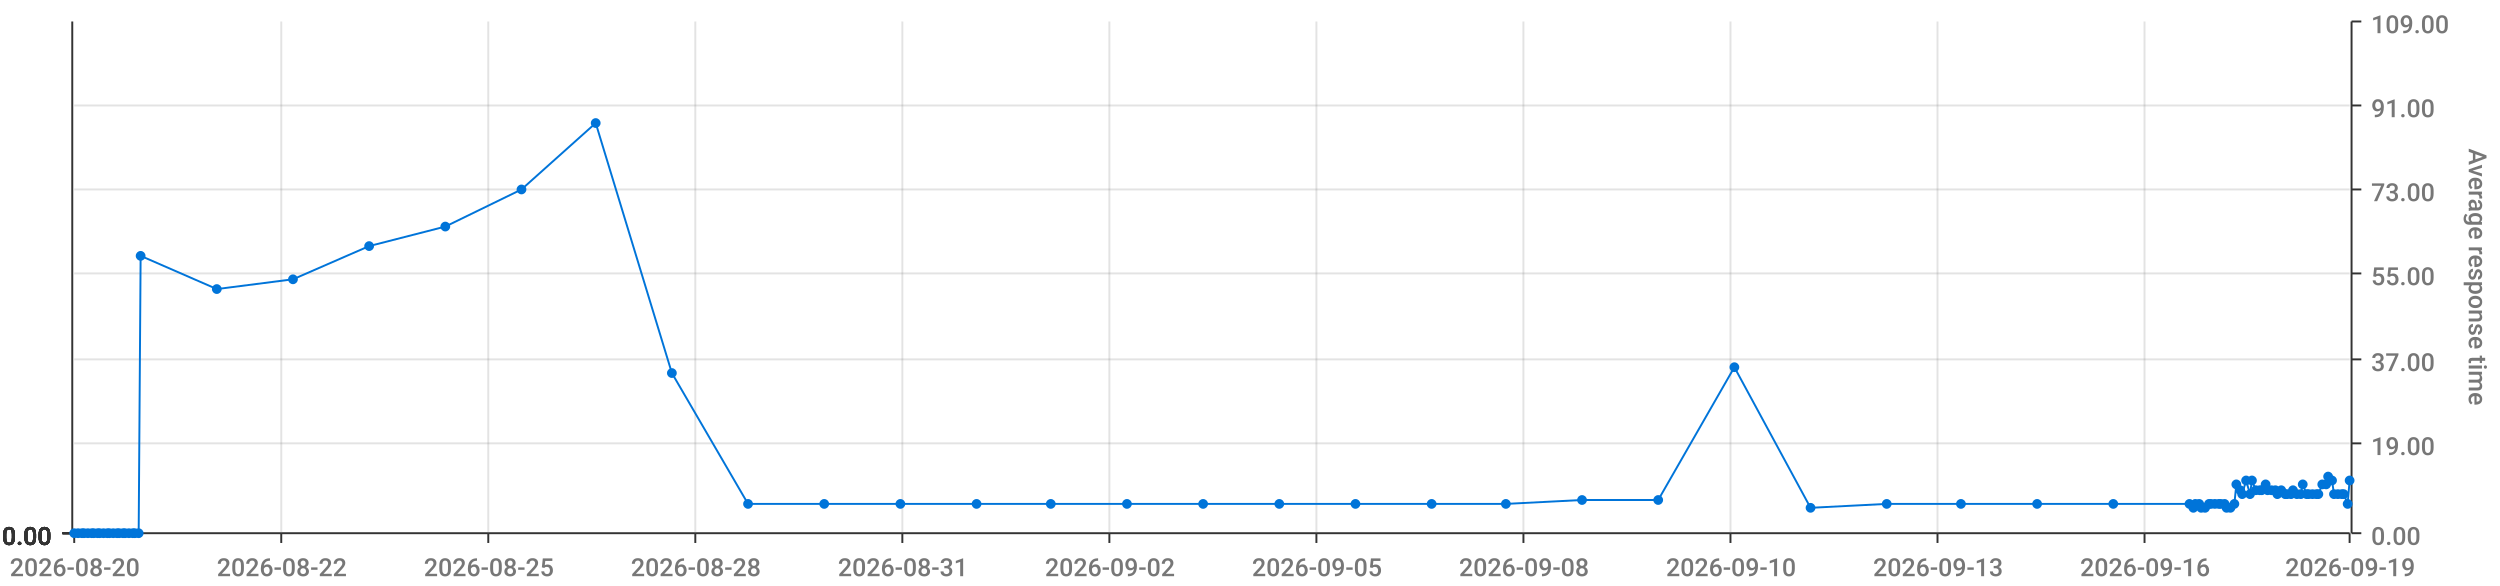
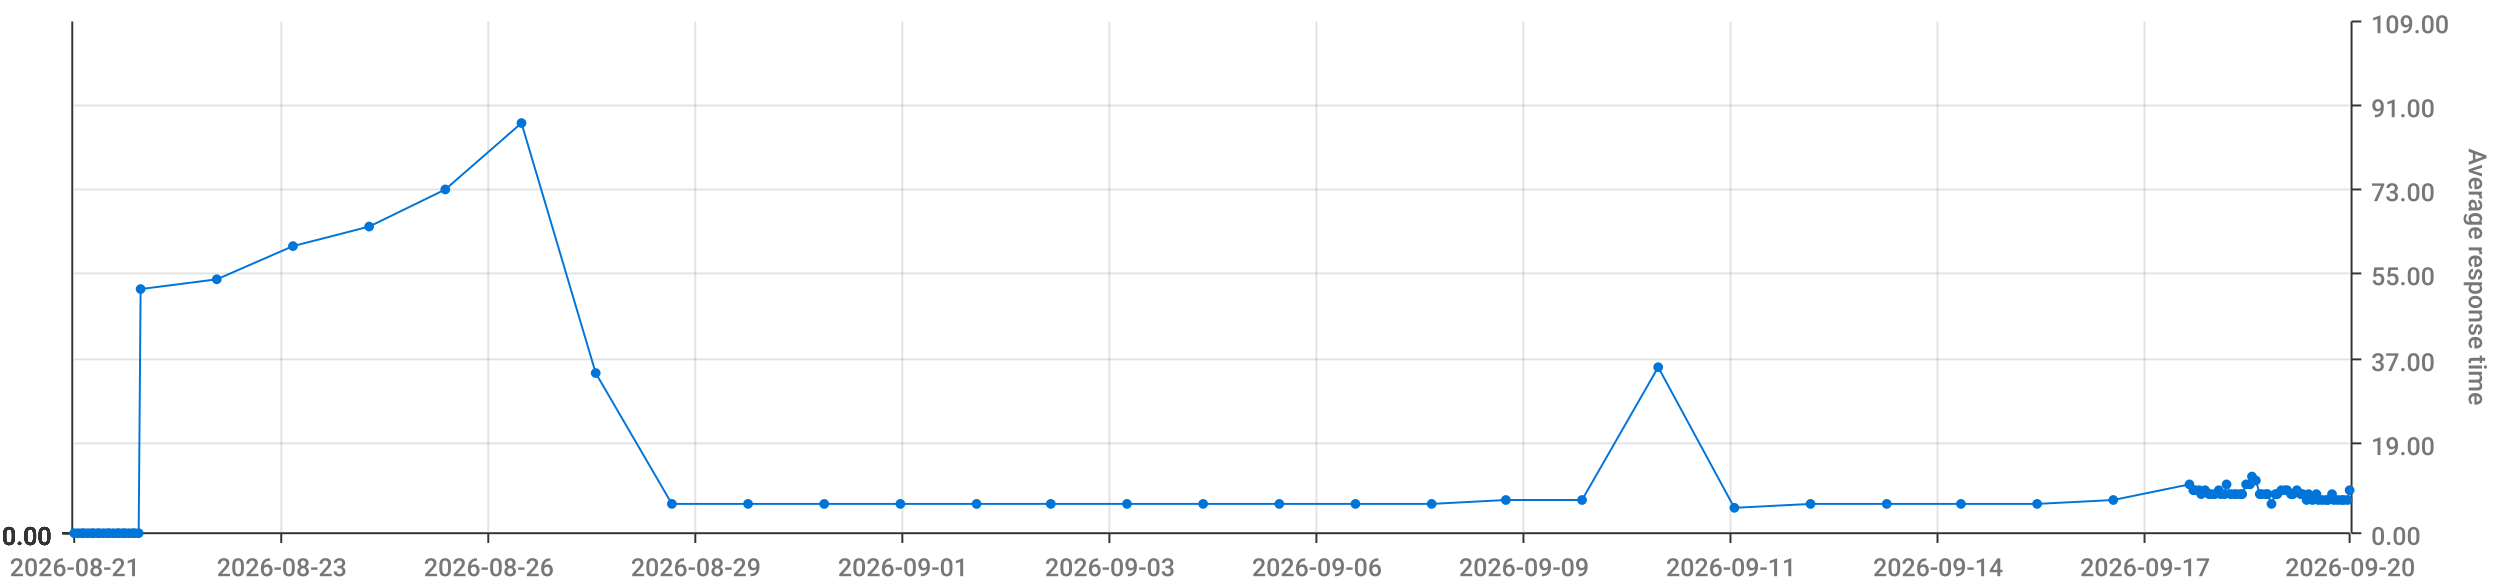
<svg xmlns="http://www.w3.org/2000/svg" viewBox="0 0 1280 300">
  <path d="M 0 0 L 1280 0 L 1280 300 L 0 300 L 0 0" style="stroke-width:0;stroke:rgba(255,255,255,1.0);fill:rgba(255,255,255,0.0)" />
  <path d="M 38 11 L 1203 11 L 1203 273 L 38 273 L 38 11" style="stroke-width:0;stroke:rgba(255,255,255,1.0);fill:rgba(255,255,255,0.0)" />
  <path d="M 38 273 L 1203 273" style="stroke-width:1;stroke:rgba(51,51,51,1.0);fill:rgba(255,255,255,0.0)" />
  <path d="M 38 273 L 38 278" style="stroke-width:1;stroke:rgba(51,51,51,1.0);fill:rgba(255,255,255,0.0)" />
-   <text x="5" y="295" style="stroke-width:0;stroke:none;fill:rgba(119,119,119,1.0);font-size:12.8px;font-family:'Roboto Medium',sans-serif">2026-08-20</text>
+   <text x="5" y="295" style="stroke-width:0;stroke:none;fill:rgba(119,119,119,1.0);font-size:12.8px;font-family:'Roboto Medium',sans-serif">2026-08-21</text>
  <path d="M 144 273 L 144 278" style="stroke-width:1;stroke:rgba(51,51,51,1.0);fill:rgba(255,255,255,0.0)" />
-   <text x="111" y="295" style="stroke-width:0;stroke:none;fill:rgba(119,119,119,1.0);font-size:12.8px;font-family:'Roboto Medium',sans-serif">2026-08-22</text>
+   <text x="111" y="295" style="stroke-width:0;stroke:none;fill:rgba(119,119,119,1.0);font-size:12.8px;font-family:'Roboto Medium',sans-serif">2026-08-23</text>
  <path d="M 250 273 L 250 278" style="stroke-width:1;stroke:rgba(51,51,51,1.0);fill:rgba(255,255,255,0.0)" />
-   <text x="217" y="295" style="stroke-width:0;stroke:none;fill:rgba(119,119,119,1.0);font-size:12.8px;font-family:'Roboto Medium',sans-serif">2026-08-25</text>
+   <text x="217" y="295" style="stroke-width:0;stroke:none;fill:rgba(119,119,119,1.0);font-size:12.8px;font-family:'Roboto Medium',sans-serif">2026-08-26</text>
  <path d="M 356 273 L 356 278" style="stroke-width:1;stroke:rgba(51,51,51,1.0);fill:rgba(255,255,255,0.0)" />
-   <text x="323" y="295" style="stroke-width:0;stroke:none;fill:rgba(119,119,119,1.0);font-size:12.8px;font-family:'Roboto Medium',sans-serif">2026-08-28</text>
+   <text x="323" y="295" style="stroke-width:0;stroke:none;fill:rgba(119,119,119,1.0);font-size:12.8px;font-family:'Roboto Medium',sans-serif">2026-08-29</text>
  <path d="M 462 273 L 462 278" style="stroke-width:1;stroke:rgba(51,51,51,1.0);fill:rgba(255,255,255,0.0)" />
-   <text x="429" y="295" style="stroke-width:0;stroke:none;fill:rgba(119,119,119,1.0);font-size:12.8px;font-family:'Roboto Medium',sans-serif">2026-08-31</text>
+   <text x="429" y="295" style="stroke-width:0;stroke:none;fill:rgba(119,119,119,1.0);font-size:12.8px;font-family:'Roboto Medium',sans-serif">2026-09-01</text>
  <path d="M 568 273 L 568 278" style="stroke-width:1;stroke:rgba(51,51,51,1.0);fill:rgba(255,255,255,0.0)" />
-   <text x="535" y="295" style="stroke-width:0;stroke:none;fill:rgba(119,119,119,1.0);font-size:12.8px;font-family:'Roboto Medium',sans-serif">2026-09-02</text>
+   <text x="535" y="295" style="stroke-width:0;stroke:none;fill:rgba(119,119,119,1.0);font-size:12.8px;font-family:'Roboto Medium',sans-serif">2026-09-03</text>
  <path d="M 674 273 L 674 278" style="stroke-width:1;stroke:rgba(51,51,51,1.0);fill:rgba(255,255,255,0.0)" />
-   <text x="641" y="295" style="stroke-width:0;stroke:none;fill:rgba(119,119,119,1.0);font-size:12.8px;font-family:'Roboto Medium',sans-serif">2026-09-05</text>
+   <text x="641" y="295" style="stroke-width:0;stroke:none;fill:rgba(119,119,119,1.0);font-size:12.8px;font-family:'Roboto Medium',sans-serif">2026-09-06</text>
  <path d="M 780 273 L 780 278" style="stroke-width:1;stroke:rgba(51,51,51,1.0);fill:rgba(255,255,255,0.0)" />
-   <text x="747" y="295" style="stroke-width:0;stroke:none;fill:rgba(119,119,119,1.0);font-size:12.8px;font-family:'Roboto Medium',sans-serif">2026-09-08</text>
+   <text x="747" y="295" style="stroke-width:0;stroke:none;fill:rgba(119,119,119,1.0);font-size:12.8px;font-family:'Roboto Medium',sans-serif">2026-09-09</text>
  <path d="M 886 273 L 886 278" style="stroke-width:1;stroke:rgba(51,51,51,1.0);fill:rgba(255,255,255,0.0)" />
-   <text x="853" y="295" style="stroke-width:0;stroke:none;fill:rgba(119,119,119,1.0);font-size:12.8px;font-family:'Roboto Medium',sans-serif">2026-09-10</text>
+   <text x="853" y="295" style="stroke-width:0;stroke:none;fill:rgba(119,119,119,1.0);font-size:12.8px;font-family:'Roboto Medium',sans-serif">2026-09-11</text>
  <path d="M 992 273 L 992 278" style="stroke-width:1;stroke:rgba(51,51,51,1.0);fill:rgba(255,255,255,0.0)" />
-   <text x="959" y="295" style="stroke-width:0;stroke:none;fill:rgba(119,119,119,1.0);font-size:12.8px;font-family:'Roboto Medium',sans-serif">2026-09-13</text>
+   <text x="959" y="295" style="stroke-width:0;stroke:none;fill:rgba(119,119,119,1.0);font-size:12.8px;font-family:'Roboto Medium',sans-serif">2026-09-14</text>
  <path d="M 1098 273 L 1098 278" style="stroke-width:1;stroke:rgba(51,51,51,1.0);fill:rgba(255,255,255,0.0)" />
-   <text x="1065" y="295" style="stroke-width:0;stroke:none;fill:rgba(119,119,119,1.0);font-size:12.8px;font-family:'Roboto Medium',sans-serif">2026-09-16</text>
+   <text x="1065" y="295" style="stroke-width:0;stroke:none;fill:rgba(119,119,119,1.0);font-size:12.8px;font-family:'Roboto Medium',sans-serif">2026-09-17</text>
  <path d="M 1203 273 L 1203 278" style="stroke-width:1;stroke:rgba(51,51,51,1.0);fill:rgba(255,255,255,0.0)" />
-   <text x="1170" y="295" style="stroke-width:0;stroke:none;fill:rgba(119,119,119,1.0);font-size:12.8px;font-family:'Roboto Medium',sans-serif">2026-09-19</text>
+   <text x="1170" y="295" style="stroke-width:0;stroke:none;fill:rgba(119,119,119,1.0);font-size:12.8px;font-family:'Roboto Medium',sans-serif">2026-09-20</text>
  <path d="M 144 273 L 144 11" style="stroke-width:1;stroke:rgba(119,119,119,0.2);fill:none" />
  <path d="M 250 273 L 250 11" style="stroke-width:1;stroke:rgba(119,119,119,0.2);fill:none" />
  <path d="M 356 273 L 356 11" style="stroke-width:1;stroke:rgba(119,119,119,0.2);fill:none" />
  <path d="M 462 273 L 462 11" style="stroke-width:1;stroke:rgba(119,119,119,0.2);fill:none" />
  <path d="M 568 273 L 568 11" style="stroke-width:1;stroke:rgba(119,119,119,0.2);fill:none" />
  <path d="M 674 273 L 674 11" style="stroke-width:1;stroke:rgba(119,119,119,0.2);fill:none" />
  <path d="M 780 273 L 780 11" style="stroke-width:1;stroke:rgba(119,119,119,0.2);fill:none" />
  <path d="M 886 273 L 886 11" style="stroke-width:1;stroke:rgba(119,119,119,0.2);fill:none" />
  <path d="M 992 273 L 992 11" style="stroke-width:1;stroke:rgba(119,119,119,0.2);fill:none" />
  <path d="M 1098 273 L 1098 11" style="stroke-width:1;stroke:rgba(119,119,119,0.2);fill:none" />
  <path d="M 1204 273 L 1204 11" style="stroke-width:1;stroke:rgba(51,51,51,1.0);fill:rgba(255,255,255,0.0)" />
  <path d="M 1204 273 L 1209 273" style="stroke-width:1;stroke:rgba(51,51,51,1.0);fill:rgba(255,255,255,0.0)" />
  <text x="1214" y="279" style="stroke-width:0;stroke:none;fill:rgba(119,119,119,1.0);font-size:12.8px;font-family:'Roboto Medium',sans-serif">0.00</text>
  <path d="M 1204 227 L 1209 227" style="stroke-width:1;stroke:rgba(51,51,51,1.0);fill:rgba(255,255,255,0.0)" />
  <text x="1214" y="233" style="stroke-width:0;stroke:none;fill:rgba(119,119,119,1.0);font-size:12.8px;font-family:'Roboto Medium',sans-serif">19.00</text>
  <path d="M 1204 184 L 1209 184" style="stroke-width:1;stroke:rgba(51,51,51,1.0);fill:rgba(255,255,255,0.0)" />
  <text x="1214" y="190" style="stroke-width:0;stroke:none;fill:rgba(119,119,119,1.0);font-size:12.8px;font-family:'Roboto Medium',sans-serif">37.00</text>
  <path d="M 1204 140 L 1209 140" style="stroke-width:1;stroke:rgba(51,51,51,1.0);fill:rgba(255,255,255,0.0)" />
  <text x="1214" y="146" style="stroke-width:0;stroke:none;fill:rgba(119,119,119,1.0);font-size:12.8px;font-family:'Roboto Medium',sans-serif">55.00</text>
  <path d="M 1204 97 L 1209 97" style="stroke-width:1;stroke:rgba(51,51,51,1.0);fill:rgba(255,255,255,0.0)" />
  <text x="1214" y="103" style="stroke-width:0;stroke:none;fill:rgba(119,119,119,1.0);font-size:12.8px;font-family:'Roboto Medium',sans-serif">73.00</text>
  <path d="M 1204 54 L 1209 54" style="stroke-width:1;stroke:rgba(51,51,51,1.0);fill:rgba(255,255,255,0.0)" />
  <text x="1214" y="60" style="stroke-width:0;stroke:none;fill:rgba(119,119,119,1.0);font-size:12.8px;font-family:'Roboto Medium',sans-serif">91.00</text>
  <path d="M 1204 11 L 1209 11" style="stroke-width:1;stroke:rgba(51,51,51,1.0);fill:rgba(255,255,255,0.0)" />
  <text x="1214" y="17" style="stroke-width:0;stroke:none;fill:rgba(119,119,119,1.0);font-size:12.8px;font-family:'Roboto Medium',sans-serif">109.00</text>
  <text x="1264" y="76" style="stroke-width:0;stroke:none;fill:rgba(119,119,119,1.0);font-size:12.8px;font-family:'Roboto Medium',sans-serif" transform="rotate(90.00,1264,76)">Average response time</text>
  <path d="M 38 273 L 1203 273" style="stroke-width:0;stroke:rgba(255,255,255,0.0);fill:none" />
  <path d="M 38 227 L 1203 227" style="stroke-width:1;stroke:rgba(119,119,119,0.2);fill:none" />
  <path d="M 38 184 L 1203 184" style="stroke-width:1;stroke:rgba(119,119,119,0.2);fill:none" />
  <path d="M 38 140 L 1203 140" style="stroke-width:1;stroke:rgba(119,119,119,0.2);fill:none" />
  <path d="M 38 97 L 1203 97" style="stroke-width:1;stroke:rgba(119,119,119,0.2);fill:none" />
  <path d="M 38 54 L 1203 54" style="stroke-width:1;stroke:rgba(119,119,119,0.2);fill:none" />
  <path d="M 37 273 L 37 11" style="stroke-width:1;stroke:rgba(51,51,51,1.0);fill:rgba(255,255,255,0.0)" />
  <path d="M 37 273 L 32 273" style="stroke-width:1;stroke:rgba(51,51,51,1.0);fill:rgba(255,255,255,0.0)" />
  <text x="1" y="279" style="stroke-width:0;stroke:none;fill:rgba(51,51,51,1.0);font-size:12.8px;font-family:'Roboto Medium',sans-serif">0.00</text>
  <path d="M 37 273 L 32 273" style="stroke-width:1;stroke:rgba(51,51,51,1.0);fill:rgba(255,255,255,0.0)" />
  <text x="1" y="279" style="stroke-width:0;stroke:none;fill:rgba(51,51,51,1.0);font-size:12.8px;font-family:'Roboto Medium',sans-serif">0.00</text>
  <path d="M 37 273 L 32 273" style="stroke-width:1;stroke:rgba(51,51,51,1.0);fill:rgba(255,255,255,0.0)" />
  <text x="1" y="279" style="stroke-width:0;stroke:none;fill:rgba(51,51,51,1.0);font-size:12.8px;font-family:'Roboto Medium',sans-serif">0.00</text>
  <path d="M 37 273 L 32 273" style="stroke-width:1;stroke:rgba(51,51,51,1.0);fill:rgba(255,255,255,0.0)" />
  <text x="1" y="279" style="stroke-width:0;stroke:none;fill:rgba(51,51,51,1.0);font-size:12.8px;font-family:'Roboto Medium',sans-serif">0.00</text>
  <path d="M 37 273 L 32 273" style="stroke-width:1;stroke:rgba(51,51,51,1.0);fill:rgba(255,255,255,0.0)" />
  <text x="1" y="279" style="stroke-width:0;stroke:none;fill:rgba(51,51,51,1.0);font-size:12.8px;font-family:'Roboto Medium',sans-serif">0.00</text>
  <path d="M 37 273 L 32 273" style="stroke-width:1;stroke:rgba(51,51,51,1.0);fill:rgba(255,255,255,0.0)" />
  <text x="1" y="279" style="stroke-width:0;stroke:none;fill:rgba(51,51,51,1.0);font-size:12.8px;font-family:'Roboto Medium',sans-serif">0.00</text>
  <path d="M 37 273 L 32 273" style="stroke-width:1;stroke:rgba(51,51,51,1.0);fill:rgba(255,255,255,0.0)" />
  <text x="1" y="279" style="stroke-width:0;stroke:none;fill:rgba(51,51,51,1.0);font-size:12.8px;font-family:'Roboto Medium',sans-serif">0.00</text>
  <path d="M 38 273 L 1203 273" style="stroke-width:0;stroke:rgba(255,255,255,0.0);fill:none" />
  <path d="M 38 273 L 1203 273" style="stroke-width:0;stroke:rgba(255,255,255,0.0);fill:none" />
  <path d="M 38 273 L 1203 273" style="stroke-width:0;stroke:rgba(255,255,255,0.0);fill:none" />
  <path d="M 38 273 L 1203 273" style="stroke-width:0;stroke:rgba(255,255,255,0.0);fill:none" />
  <path d="M 38 273 L 1203 273" style="stroke-width:0;stroke:rgba(255,255,255,0.0);fill:none" />
  <path d="M 38 273 L 1203 273" style="stroke-width:0;stroke:rgba(255,255,255,0.0);fill:none" />
-   <path d="M 38 273 L 40 273 L 42 273 L 43 273 L 45 273 L 47 273 L 48 273 L 50 273 L 51 273 L 53 273 L 55 273 L 56 273 L 58 273 L 60 273 L 61 273 L 63 273 L 64 273 L 66 273 L 68 273 L 69 273 L 71 273 L 72 131 L 111 148 L 150 143 L 189 126 L 228 116 L 267 97 L 305 63 L 344 191 L 383 258 L 422 258 L 461 258 L 500 258 L 538 258 L 577 258 L 616 258 L 655 258 L 694 258 L 733 258 L 771 258 L 810 256 L 849 256 L 888 188 L 927 260 L 966 258 L 1004 258 L 1043 258 L 1082 258 L 1121 258 L 1123 260 L 1124 258 L 1126 258 L 1127 260 L 1129 260 L 1131 258 L 1132 258 L 1134 258 L 1136 258 L 1137 258 L 1139 258 L 1140 260 L 1142 260 L 1144 258 L 1145 248 L 1147 251 L 1148 253 L 1150 246 L 1152 253 L 1153 246 L 1155 251 L 1157 251 L 1158 251 L 1160 248 L 1161 251 L 1163 251 L 1165 251 L 1166 253 L 1168 251 L 1170 253 L 1171 253 L 1173 253 L 1174 251 L 1176 253 L 1178 253 L 1179 248 L 1181 253 L 1182 253 L 1184 253 L 1186 253 L 1187 253 L 1189 248 L 1191 248 L 1192 244 L 1194 246 L 1195 253 L 1197 253 L 1199 253 L 1200 253 L 1202 258 L 1203 246" style="stroke-width:1;stroke:rgba(0,116,217,1.0);fill:rgba(255,255,255,0.0)" />
+   <path d="M 38 273 L 40 273 L 42 273 L 43 273 L 45 273 L 47 273 L 48 273 L 50 273 L 51 273 L 53 273 L 55 273 L 56 273 L 58 273 L 60 273 L 61 273 L 63 273 L 64 273 L 66 273 L 68 273 L 69 273 L 71 273 L 72 148 L 111 143 L 150 126 L 189 116 L 228 97 L 267 63 L 305 191 L 344 258 L 383 258 L 422 258 L 461 258 L 500 258 L 538 258 L 577 258 L 616 258 L 655 258 L 694 258 L 733 258 L 771 256 L 810 256 L 849 188 L 888 260 L 927 258 L 966 258 L 1004 258 L 1043 258 L 1082 256 L 1121 248 L 1123 251 L 1124 251 L 1126 251 L 1127 253 L 1129 251 L 1131 253 L 1132 253 L 1134 253 L 1136 251 L 1137 253 L 1139 253 L 1140 248 L 1142 253 L 1144 253 L 1145 253 L 1147 253 L 1148 253 L 1150 248 L 1152 248 L 1153 244 L 1155 246 L 1157 253 L 1158 253 L 1160 253 L 1161 253 L 1163 258 L 1165 253 L 1166 253 L 1168 251 L 1170 251 L 1171 251 L 1173 253 L 1174 253 L 1176 251 L 1178 253 L 1179 253 L 1181 256 L 1182 253 L 1184 256 L 1186 253 L 1187 256 L 1189 256 L 1191 256 L 1192 256 L 1194 253 L 1195 256 L 1197 256 L 1199 256 L 1200 256 L 1202 256 L 1203 251" style="stroke-width:1;stroke:rgba(0,116,217,1.0);fill:rgba(255,255,255,0.0)" />
  <circle cx="38" cy="273" r="2" style="stroke-width:1;stroke:rgba(0,116,217,1.0);fill:rgba(0,116,217,1.0)" />
  <path d="" style="stroke-width:1;stroke:rgba(0,116,217,1.0);fill:rgba(0,116,217,1.0)" />
  <circle cx="40" cy="273" r="2" style="stroke-width:1;stroke:rgba(0,116,217,1.0);fill:rgba(0,116,217,1.0)" />
  <path d="" style="stroke-width:1;stroke:rgba(0,116,217,1.0);fill:rgba(0,116,217,1.0)" />
  <circle cx="42" cy="273" r="2" style="stroke-width:1;stroke:rgba(0,116,217,1.0);fill:rgba(0,116,217,1.0)" />
  <path d="" style="stroke-width:1;stroke:rgba(0,116,217,1.0);fill:rgba(0,116,217,1.0)" />
  <circle cx="43" cy="273" r="2" style="stroke-width:1;stroke:rgba(0,116,217,1.0);fill:rgba(0,116,217,1.0)" />
  <path d="" style="stroke-width:1;stroke:rgba(0,116,217,1.0);fill:rgba(0,116,217,1.0)" />
  <circle cx="45" cy="273" r="2" style="stroke-width:1;stroke:rgba(0,116,217,1.0);fill:rgba(0,116,217,1.0)" />
  <path d="" style="stroke-width:1;stroke:rgba(0,116,217,1.0);fill:rgba(0,116,217,1.0)" />
  <circle cx="47" cy="273" r="2" style="stroke-width:1;stroke:rgba(0,116,217,1.0);fill:rgba(0,116,217,1.0)" />
  <path d="" style="stroke-width:1;stroke:rgba(0,116,217,1.0);fill:rgba(0,116,217,1.0)" />
  <circle cx="48" cy="273" r="2" style="stroke-width:1;stroke:rgba(0,116,217,1.0);fill:rgba(0,116,217,1.0)" />
  <path d="" style="stroke-width:1;stroke:rgba(0,116,217,1.0);fill:rgba(0,116,217,1.0)" />
  <circle cx="50" cy="273" r="2" style="stroke-width:1;stroke:rgba(0,116,217,1.0);fill:rgba(0,116,217,1.0)" />
  <path d="" style="stroke-width:1;stroke:rgba(0,116,217,1.0);fill:rgba(0,116,217,1.0)" />
  <circle cx="51" cy="273" r="2" style="stroke-width:1;stroke:rgba(0,116,217,1.0);fill:rgba(0,116,217,1.0)" />
  <path d="" style="stroke-width:1;stroke:rgba(0,116,217,1.0);fill:rgba(0,116,217,1.0)" />
  <circle cx="53" cy="273" r="2" style="stroke-width:1;stroke:rgba(0,116,217,1.0);fill:rgba(0,116,217,1.0)" />
  <path d="" style="stroke-width:1;stroke:rgba(0,116,217,1.0);fill:rgba(0,116,217,1.0)" />
  <circle cx="55" cy="273" r="2" style="stroke-width:1;stroke:rgba(0,116,217,1.0);fill:rgba(0,116,217,1.0)" />
  <path d="" style="stroke-width:1;stroke:rgba(0,116,217,1.0);fill:rgba(0,116,217,1.0)" />
  <circle cx="56" cy="273" r="2" style="stroke-width:1;stroke:rgba(0,116,217,1.0);fill:rgba(0,116,217,1.0)" />
  <path d="" style="stroke-width:1;stroke:rgba(0,116,217,1.0);fill:rgba(0,116,217,1.0)" />
  <circle cx="58" cy="273" r="2" style="stroke-width:1;stroke:rgba(0,116,217,1.0);fill:rgba(0,116,217,1.0)" />
  <path d="" style="stroke-width:1;stroke:rgba(0,116,217,1.0);fill:rgba(0,116,217,1.0)" />
  <circle cx="60" cy="273" r="2" style="stroke-width:1;stroke:rgba(0,116,217,1.0);fill:rgba(0,116,217,1.0)" />
  <path d="" style="stroke-width:1;stroke:rgba(0,116,217,1.0);fill:rgba(0,116,217,1.0)" />
  <circle cx="61" cy="273" r="2" style="stroke-width:1;stroke:rgba(0,116,217,1.0);fill:rgba(0,116,217,1.0)" />
  <path d="" style="stroke-width:1;stroke:rgba(0,116,217,1.0);fill:rgba(0,116,217,1.0)" />
  <circle cx="63" cy="273" r="2" style="stroke-width:1;stroke:rgba(0,116,217,1.0);fill:rgba(0,116,217,1.0)" />
  <path d="" style="stroke-width:1;stroke:rgba(0,116,217,1.0);fill:rgba(0,116,217,1.0)" />
  <circle cx="64" cy="273" r="2" style="stroke-width:1;stroke:rgba(0,116,217,1.0);fill:rgba(0,116,217,1.0)" />
  <path d="" style="stroke-width:1;stroke:rgba(0,116,217,1.0);fill:rgba(0,116,217,1.0)" />
  <circle cx="66" cy="273" r="2" style="stroke-width:1;stroke:rgba(0,116,217,1.0);fill:rgba(0,116,217,1.0)" />
  <path d="" style="stroke-width:1;stroke:rgba(0,116,217,1.0);fill:rgba(0,116,217,1.0)" />
  <circle cx="68" cy="273" r="2" style="stroke-width:1;stroke:rgba(0,116,217,1.0);fill:rgba(0,116,217,1.0)" />
  <path d="" style="stroke-width:1;stroke:rgba(0,116,217,1.0);fill:rgba(0,116,217,1.0)" />
  <circle cx="69" cy="273" r="2" style="stroke-width:1;stroke:rgba(0,116,217,1.0);fill:rgba(0,116,217,1.0)" />
  <path d="" style="stroke-width:1;stroke:rgba(0,116,217,1.0);fill:rgba(0,116,217,1.0)" />
  <circle cx="71" cy="273" r="2" style="stroke-width:1;stroke:rgba(0,116,217,1.0);fill:rgba(0,116,217,1.0)" />
  <path d="" style="stroke-width:1;stroke:rgba(0,116,217,1.0);fill:rgba(0,116,217,1.0)" />
-   <circle cx="72" cy="131" r="2" style="stroke-width:1;stroke:rgba(0,116,217,1.0);fill:rgba(0,116,217,1.0)" />
-   <path d="" style="stroke-width:1;stroke:rgba(0,116,217,1.0);fill:rgba(0,116,217,1.0)" />
-   <circle cx="111" cy="148" r="2" style="stroke-width:1;stroke:rgba(0,116,217,1.0);fill:rgba(0,116,217,1.0)" />
-   <path d="" style="stroke-width:1;stroke:rgba(0,116,217,1.0);fill:rgba(0,116,217,1.0)" />
-   <circle cx="150" cy="143" r="2" style="stroke-width:1;stroke:rgba(0,116,217,1.0);fill:rgba(0,116,217,1.0)" />
-   <path d="" style="stroke-width:1;stroke:rgba(0,116,217,1.0);fill:rgba(0,116,217,1.0)" />
-   <circle cx="189" cy="126" r="2" style="stroke-width:1;stroke:rgba(0,116,217,1.0);fill:rgba(0,116,217,1.0)" />
-   <path d="" style="stroke-width:1;stroke:rgba(0,116,217,1.0);fill:rgba(0,116,217,1.0)" />
-   <circle cx="228" cy="116" r="2" style="stroke-width:1;stroke:rgba(0,116,217,1.0);fill:rgba(0,116,217,1.0)" />
-   <path d="" style="stroke-width:1;stroke:rgba(0,116,217,1.0);fill:rgba(0,116,217,1.0)" />
-   <circle cx="267" cy="97" r="2" style="stroke-width:1;stroke:rgba(0,116,217,1.0);fill:rgba(0,116,217,1.0)" />
-   <path d="" style="stroke-width:1;stroke:rgba(0,116,217,1.0);fill:rgba(0,116,217,1.0)" />
-   <circle cx="305" cy="63" r="2" style="stroke-width:1;stroke:rgba(0,116,217,1.0);fill:rgba(0,116,217,1.0)" />
-   <path d="" style="stroke-width:1;stroke:rgba(0,116,217,1.0);fill:rgba(0,116,217,1.0)" />
-   <circle cx="344" cy="191" r="2" style="stroke-width:1;stroke:rgba(0,116,217,1.0);fill:rgba(0,116,217,1.0)" />
+   <circle cx="72" cy="148" r="2" style="stroke-width:1;stroke:rgba(0,116,217,1.0);fill:rgba(0,116,217,1.0)" />
+   <path d="" style="stroke-width:1;stroke:rgba(0,116,217,1.0);fill:rgba(0,116,217,1.0)" />
+   <circle cx="111" cy="143" r="2" style="stroke-width:1;stroke:rgba(0,116,217,1.0);fill:rgba(0,116,217,1.0)" />
+   <path d="" style="stroke-width:1;stroke:rgba(0,116,217,1.0);fill:rgba(0,116,217,1.0)" />
+   <circle cx="150" cy="126" r="2" style="stroke-width:1;stroke:rgba(0,116,217,1.0);fill:rgba(0,116,217,1.0)" />
+   <path d="" style="stroke-width:1;stroke:rgba(0,116,217,1.0);fill:rgba(0,116,217,1.0)" />
+   <circle cx="189" cy="116" r="2" style="stroke-width:1;stroke:rgba(0,116,217,1.0);fill:rgba(0,116,217,1.0)" />
+   <path d="" style="stroke-width:1;stroke:rgba(0,116,217,1.0);fill:rgba(0,116,217,1.0)" />
+   <circle cx="228" cy="97" r="2" style="stroke-width:1;stroke:rgba(0,116,217,1.0);fill:rgba(0,116,217,1.0)" />
+   <path d="" style="stroke-width:1;stroke:rgba(0,116,217,1.0);fill:rgba(0,116,217,1.0)" />
+   <circle cx="267" cy="63" r="2" style="stroke-width:1;stroke:rgba(0,116,217,1.0);fill:rgba(0,116,217,1.0)" />
+   <path d="" style="stroke-width:1;stroke:rgba(0,116,217,1.0);fill:rgba(0,116,217,1.0)" />
+   <circle cx="305" cy="191" r="2" style="stroke-width:1;stroke:rgba(0,116,217,1.0);fill:rgba(0,116,217,1.0)" />
+   <path d="" style="stroke-width:1;stroke:rgba(0,116,217,1.0);fill:rgba(0,116,217,1.0)" />
+   <circle cx="344" cy="258" r="2" style="stroke-width:1;stroke:rgba(0,116,217,1.0);fill:rgba(0,116,217,1.0)" />
  <path d="" style="stroke-width:1;stroke:rgba(0,116,217,1.0);fill:rgba(0,116,217,1.0)" />
  <circle cx="383" cy="258" r="2" style="stroke-width:1;stroke:rgba(0,116,217,1.0);fill:rgba(0,116,217,1.0)" />
  <path d="" style="stroke-width:1;stroke:rgba(0,116,217,1.0);fill:rgba(0,116,217,1.0)" />
  <circle cx="422" cy="258" r="2" style="stroke-width:1;stroke:rgba(0,116,217,1.0);fill:rgba(0,116,217,1.0)" />
  <path d="" style="stroke-width:1;stroke:rgba(0,116,217,1.0);fill:rgba(0,116,217,1.0)" />
  <circle cx="461" cy="258" r="2" style="stroke-width:1;stroke:rgba(0,116,217,1.0);fill:rgba(0,116,217,1.0)" />
  <path d="" style="stroke-width:1;stroke:rgba(0,116,217,1.0);fill:rgba(0,116,217,1.0)" />
  <circle cx="500" cy="258" r="2" style="stroke-width:1;stroke:rgba(0,116,217,1.0);fill:rgba(0,116,217,1.0)" />
  <path d="" style="stroke-width:1;stroke:rgba(0,116,217,1.0);fill:rgba(0,116,217,1.0)" />
  <circle cx="538" cy="258" r="2" style="stroke-width:1;stroke:rgba(0,116,217,1.0);fill:rgba(0,116,217,1.0)" />
  <path d="" style="stroke-width:1;stroke:rgba(0,116,217,1.0);fill:rgba(0,116,217,1.0)" />
  <circle cx="577" cy="258" r="2" style="stroke-width:1;stroke:rgba(0,116,217,1.0);fill:rgba(0,116,217,1.0)" />
  <path d="" style="stroke-width:1;stroke:rgba(0,116,217,1.0);fill:rgba(0,116,217,1.0)" />
  <circle cx="616" cy="258" r="2" style="stroke-width:1;stroke:rgba(0,116,217,1.0);fill:rgba(0,116,217,1.0)" />
  <path d="" style="stroke-width:1;stroke:rgba(0,116,217,1.0);fill:rgba(0,116,217,1.0)" />
  <circle cx="655" cy="258" r="2" style="stroke-width:1;stroke:rgba(0,116,217,1.0);fill:rgba(0,116,217,1.0)" />
  <path d="" style="stroke-width:1;stroke:rgba(0,116,217,1.0);fill:rgba(0,116,217,1.0)" />
  <circle cx="694" cy="258" r="2" style="stroke-width:1;stroke:rgba(0,116,217,1.0);fill:rgba(0,116,217,1.0)" />
  <path d="" style="stroke-width:1;stroke:rgba(0,116,217,1.0);fill:rgba(0,116,217,1.0)" />
  <circle cx="733" cy="258" r="2" style="stroke-width:1;stroke:rgba(0,116,217,1.0);fill:rgba(0,116,217,1.0)" />
  <path d="" style="stroke-width:1;stroke:rgba(0,116,217,1.0);fill:rgba(0,116,217,1.0)" />
-   <circle cx="771" cy="258" r="2" style="stroke-width:1;stroke:rgba(0,116,217,1.0);fill:rgba(0,116,217,1.0)" />
+   <circle cx="771" cy="256" r="2" style="stroke-width:1;stroke:rgba(0,116,217,1.0);fill:rgba(0,116,217,1.0)" />
  <path d="" style="stroke-width:1;stroke:rgba(0,116,217,1.0);fill:rgba(0,116,217,1.0)" />
  <circle cx="810" cy="256" r="2" style="stroke-width:1;stroke:rgba(0,116,217,1.0);fill:rgba(0,116,217,1.0)" />
  <path d="" style="stroke-width:1;stroke:rgba(0,116,217,1.0);fill:rgba(0,116,217,1.0)" />
-   <circle cx="849" cy="256" r="2" style="stroke-width:1;stroke:rgba(0,116,217,1.0);fill:rgba(0,116,217,1.0)" />
-   <path d="" style="stroke-width:1;stroke:rgba(0,116,217,1.0);fill:rgba(0,116,217,1.0)" />
-   <circle cx="888" cy="188" r="2" style="stroke-width:1;stroke:rgba(0,116,217,1.0);fill:rgba(0,116,217,1.0)" />
-   <path d="" style="stroke-width:1;stroke:rgba(0,116,217,1.0);fill:rgba(0,116,217,1.0)" />
-   <circle cx="927" cy="260" r="2" style="stroke-width:1;stroke:rgba(0,116,217,1.0);fill:rgba(0,116,217,1.0)" />
+   <circle cx="849" cy="188" r="2" style="stroke-width:1;stroke:rgba(0,116,217,1.0);fill:rgba(0,116,217,1.0)" />
+   <path d="" style="stroke-width:1;stroke:rgba(0,116,217,1.0);fill:rgba(0,116,217,1.0)" />
+   <circle cx="888" cy="260" r="2" style="stroke-width:1;stroke:rgba(0,116,217,1.0);fill:rgba(0,116,217,1.0)" />
+   <path d="" style="stroke-width:1;stroke:rgba(0,116,217,1.0);fill:rgba(0,116,217,1.0)" />
+   <circle cx="927" cy="258" r="2" style="stroke-width:1;stroke:rgba(0,116,217,1.0);fill:rgba(0,116,217,1.0)" />
  <path d="" style="stroke-width:1;stroke:rgba(0,116,217,1.0);fill:rgba(0,116,217,1.0)" />
  <circle cx="966" cy="258" r="2" style="stroke-width:1;stroke:rgba(0,116,217,1.0);fill:rgba(0,116,217,1.0)" />
  <path d="" style="stroke-width:1;stroke:rgba(0,116,217,1.0);fill:rgba(0,116,217,1.0)" />
  <circle cx="1004" cy="258" r="2" style="stroke-width:1;stroke:rgba(0,116,217,1.0);fill:rgba(0,116,217,1.0)" />
  <path d="" style="stroke-width:1;stroke:rgba(0,116,217,1.0);fill:rgba(0,116,217,1.0)" />
  <circle cx="1043" cy="258" r="2" style="stroke-width:1;stroke:rgba(0,116,217,1.0);fill:rgba(0,116,217,1.0)" />
  <path d="" style="stroke-width:1;stroke:rgba(0,116,217,1.0);fill:rgba(0,116,217,1.0)" />
-   <circle cx="1082" cy="258" r="2" style="stroke-width:1;stroke:rgba(0,116,217,1.0);fill:rgba(0,116,217,1.0)" />
-   <path d="" style="stroke-width:1;stroke:rgba(0,116,217,1.0);fill:rgba(0,116,217,1.0)" />
-   <circle cx="1121" cy="258" r="2" style="stroke-width:1;stroke:rgba(0,116,217,1.0);fill:rgba(0,116,217,1.0)" />
-   <path d="" style="stroke-width:1;stroke:rgba(0,116,217,1.0);fill:rgba(0,116,217,1.0)" />
-   <circle cx="1123" cy="260" r="2" style="stroke-width:1;stroke:rgba(0,116,217,1.0);fill:rgba(0,116,217,1.0)" />
-   <path d="" style="stroke-width:1;stroke:rgba(0,116,217,1.0);fill:rgba(0,116,217,1.0)" />
-   <circle cx="1124" cy="258" r="2" style="stroke-width:1;stroke:rgba(0,116,217,1.0);fill:rgba(0,116,217,1.0)" />
-   <path d="" style="stroke-width:1;stroke:rgba(0,116,217,1.0);fill:rgba(0,116,217,1.0)" />
-   <circle cx="1126" cy="258" r="2" style="stroke-width:1;stroke:rgba(0,116,217,1.0);fill:rgba(0,116,217,1.0)" />
-   <path d="" style="stroke-width:1;stroke:rgba(0,116,217,1.0);fill:rgba(0,116,217,1.0)" />
-   <circle cx="1127" cy="260" r="2" style="stroke-width:1;stroke:rgba(0,116,217,1.0);fill:rgba(0,116,217,1.0)" />
-   <path d="" style="stroke-width:1;stroke:rgba(0,116,217,1.0);fill:rgba(0,116,217,1.0)" />
-   <circle cx="1129" cy="260" r="2" style="stroke-width:1;stroke:rgba(0,116,217,1.0);fill:rgba(0,116,217,1.0)" />
-   <path d="" style="stroke-width:1;stroke:rgba(0,116,217,1.0);fill:rgba(0,116,217,1.0)" />
-   <circle cx="1131" cy="258" r="2" style="stroke-width:1;stroke:rgba(0,116,217,1.0);fill:rgba(0,116,217,1.0)" />
-   <path d="" style="stroke-width:1;stroke:rgba(0,116,217,1.0);fill:rgba(0,116,217,1.0)" />
-   <circle cx="1132" cy="258" r="2" style="stroke-width:1;stroke:rgba(0,116,217,1.0);fill:rgba(0,116,217,1.0)" />
-   <path d="" style="stroke-width:1;stroke:rgba(0,116,217,1.0);fill:rgba(0,116,217,1.0)" />
-   <circle cx="1134" cy="258" r="2" style="stroke-width:1;stroke:rgba(0,116,217,1.0);fill:rgba(0,116,217,1.0)" />
-   <path d="" style="stroke-width:1;stroke:rgba(0,116,217,1.0);fill:rgba(0,116,217,1.0)" />
-   <circle cx="1136" cy="258" r="2" style="stroke-width:1;stroke:rgba(0,116,217,1.0);fill:rgba(0,116,217,1.0)" />
-   <path d="" style="stroke-width:1;stroke:rgba(0,116,217,1.0);fill:rgba(0,116,217,1.0)" />
-   <circle cx="1137" cy="258" r="2" style="stroke-width:1;stroke:rgba(0,116,217,1.0);fill:rgba(0,116,217,1.0)" />
-   <path d="" style="stroke-width:1;stroke:rgba(0,116,217,1.0);fill:rgba(0,116,217,1.0)" />
-   <circle cx="1139" cy="258" r="2" style="stroke-width:1;stroke:rgba(0,116,217,1.0);fill:rgba(0,116,217,1.0)" />
-   <path d="" style="stroke-width:1;stroke:rgba(0,116,217,1.0);fill:rgba(0,116,217,1.0)" />
-   <circle cx="1140" cy="260" r="2" style="stroke-width:1;stroke:rgba(0,116,217,1.0);fill:rgba(0,116,217,1.0)" />
-   <path d="" style="stroke-width:1;stroke:rgba(0,116,217,1.0);fill:rgba(0,116,217,1.0)" />
-   <circle cx="1142" cy="260" r="2" style="stroke-width:1;stroke:rgba(0,116,217,1.0);fill:rgba(0,116,217,1.0)" />
-   <path d="" style="stroke-width:1;stroke:rgba(0,116,217,1.0);fill:rgba(0,116,217,1.0)" />
-   <circle cx="1144" cy="258" r="2" style="stroke-width:1;stroke:rgba(0,116,217,1.0);fill:rgba(0,116,217,1.0)" />
-   <path d="" style="stroke-width:1;stroke:rgba(0,116,217,1.0);fill:rgba(0,116,217,1.0)" />
-   <circle cx="1145" cy="248" r="2" style="stroke-width:1;stroke:rgba(0,116,217,1.0);fill:rgba(0,116,217,1.0)" />
-   <path d="" style="stroke-width:1;stroke:rgba(0,116,217,1.0);fill:rgba(0,116,217,1.0)" />
-   <circle cx="1147" cy="251" r="2" style="stroke-width:1;stroke:rgba(0,116,217,1.0);fill:rgba(0,116,217,1.0)" />
+   <circle cx="1082" cy="256" r="2" style="stroke-width:1;stroke:rgba(0,116,217,1.0);fill:rgba(0,116,217,1.0)" />
+   <path d="" style="stroke-width:1;stroke:rgba(0,116,217,1.0);fill:rgba(0,116,217,1.0)" />
+   <circle cx="1121" cy="248" r="2" style="stroke-width:1;stroke:rgba(0,116,217,1.0);fill:rgba(0,116,217,1.0)" />
+   <path d="" style="stroke-width:1;stroke:rgba(0,116,217,1.0);fill:rgba(0,116,217,1.0)" />
+   <circle cx="1123" cy="251" r="2" style="stroke-width:1;stroke:rgba(0,116,217,1.0);fill:rgba(0,116,217,1.0)" />
+   <path d="" style="stroke-width:1;stroke:rgba(0,116,217,1.0);fill:rgba(0,116,217,1.0)" />
+   <circle cx="1124" cy="251" r="2" style="stroke-width:1;stroke:rgba(0,116,217,1.0);fill:rgba(0,116,217,1.0)" />
+   <path d="" style="stroke-width:1;stroke:rgba(0,116,217,1.0);fill:rgba(0,116,217,1.0)" />
+   <circle cx="1126" cy="251" r="2" style="stroke-width:1;stroke:rgba(0,116,217,1.0);fill:rgba(0,116,217,1.0)" />
+   <path d="" style="stroke-width:1;stroke:rgba(0,116,217,1.0);fill:rgba(0,116,217,1.0)" />
+   <circle cx="1127" cy="253" r="2" style="stroke-width:1;stroke:rgba(0,116,217,1.0);fill:rgba(0,116,217,1.0)" />
+   <path d="" style="stroke-width:1;stroke:rgba(0,116,217,1.0);fill:rgba(0,116,217,1.0)" />
+   <circle cx="1129" cy="251" r="2" style="stroke-width:1;stroke:rgba(0,116,217,1.0);fill:rgba(0,116,217,1.0)" />
+   <path d="" style="stroke-width:1;stroke:rgba(0,116,217,1.0);fill:rgba(0,116,217,1.0)" />
+   <circle cx="1131" cy="253" r="2" style="stroke-width:1;stroke:rgba(0,116,217,1.0);fill:rgba(0,116,217,1.0)" />
+   <path d="" style="stroke-width:1;stroke:rgba(0,116,217,1.0);fill:rgba(0,116,217,1.0)" />
+   <circle cx="1132" cy="253" r="2" style="stroke-width:1;stroke:rgba(0,116,217,1.0);fill:rgba(0,116,217,1.0)" />
+   <path d="" style="stroke-width:1;stroke:rgba(0,116,217,1.0);fill:rgba(0,116,217,1.0)" />
+   <circle cx="1134" cy="253" r="2" style="stroke-width:1;stroke:rgba(0,116,217,1.0);fill:rgba(0,116,217,1.0)" />
+   <path d="" style="stroke-width:1;stroke:rgba(0,116,217,1.0);fill:rgba(0,116,217,1.0)" />
+   <circle cx="1136" cy="251" r="2" style="stroke-width:1;stroke:rgba(0,116,217,1.0);fill:rgba(0,116,217,1.0)" />
+   <path d="" style="stroke-width:1;stroke:rgba(0,116,217,1.0);fill:rgba(0,116,217,1.0)" />
+   <circle cx="1137" cy="253" r="2" style="stroke-width:1;stroke:rgba(0,116,217,1.0);fill:rgba(0,116,217,1.0)" />
+   <path d="" style="stroke-width:1;stroke:rgba(0,116,217,1.0);fill:rgba(0,116,217,1.0)" />
+   <circle cx="1139" cy="253" r="2" style="stroke-width:1;stroke:rgba(0,116,217,1.0);fill:rgba(0,116,217,1.0)" />
+   <path d="" style="stroke-width:1;stroke:rgba(0,116,217,1.0);fill:rgba(0,116,217,1.0)" />
+   <circle cx="1140" cy="248" r="2" style="stroke-width:1;stroke:rgba(0,116,217,1.0);fill:rgba(0,116,217,1.0)" />
+   <path d="" style="stroke-width:1;stroke:rgba(0,116,217,1.0);fill:rgba(0,116,217,1.0)" />
+   <circle cx="1142" cy="253" r="2" style="stroke-width:1;stroke:rgba(0,116,217,1.0);fill:rgba(0,116,217,1.0)" />
+   <path d="" style="stroke-width:1;stroke:rgba(0,116,217,1.0);fill:rgba(0,116,217,1.0)" />
+   <circle cx="1144" cy="253" r="2" style="stroke-width:1;stroke:rgba(0,116,217,1.0);fill:rgba(0,116,217,1.0)" />
+   <path d="" style="stroke-width:1;stroke:rgba(0,116,217,1.0);fill:rgba(0,116,217,1.0)" />
+   <circle cx="1145" cy="253" r="2" style="stroke-width:1;stroke:rgba(0,116,217,1.0);fill:rgba(0,116,217,1.0)" />
+   <path d="" style="stroke-width:1;stroke:rgba(0,116,217,1.0);fill:rgba(0,116,217,1.0)" />
+   <circle cx="1147" cy="253" r="2" style="stroke-width:1;stroke:rgba(0,116,217,1.0);fill:rgba(0,116,217,1.0)" />
  <path d="" style="stroke-width:1;stroke:rgba(0,116,217,1.0);fill:rgba(0,116,217,1.0)" />
  <circle cx="1148" cy="253" r="2" style="stroke-width:1;stroke:rgba(0,116,217,1.0);fill:rgba(0,116,217,1.0)" />
  <path d="" style="stroke-width:1;stroke:rgba(0,116,217,1.0);fill:rgba(0,116,217,1.0)" />
-   <circle cx="1150" cy="246" r="2" style="stroke-width:1;stroke:rgba(0,116,217,1.0);fill:rgba(0,116,217,1.0)" />
-   <path d="" style="stroke-width:1;stroke:rgba(0,116,217,1.0);fill:rgba(0,116,217,1.0)" />
-   <circle cx="1152" cy="253" r="2" style="stroke-width:1;stroke:rgba(0,116,217,1.0);fill:rgba(0,116,217,1.0)" />
-   <path d="" style="stroke-width:1;stroke:rgba(0,116,217,1.0);fill:rgba(0,116,217,1.0)" />
-   <circle cx="1153" cy="246" r="2" style="stroke-width:1;stroke:rgba(0,116,217,1.0);fill:rgba(0,116,217,1.0)" />
-   <path d="" style="stroke-width:1;stroke:rgba(0,116,217,1.0);fill:rgba(0,116,217,1.0)" />
-   <circle cx="1155" cy="251" r="2" style="stroke-width:1;stroke:rgba(0,116,217,1.0);fill:rgba(0,116,217,1.0)" />
-   <path d="" style="stroke-width:1;stroke:rgba(0,116,217,1.0);fill:rgba(0,116,217,1.0)" />
-   <circle cx="1157" cy="251" r="2" style="stroke-width:1;stroke:rgba(0,116,217,1.0);fill:rgba(0,116,217,1.0)" />
-   <path d="" style="stroke-width:1;stroke:rgba(0,116,217,1.0);fill:rgba(0,116,217,1.0)" />
-   <circle cx="1158" cy="251" r="2" style="stroke-width:1;stroke:rgba(0,116,217,1.0);fill:rgba(0,116,217,1.0)" />
-   <path d="" style="stroke-width:1;stroke:rgba(0,116,217,1.0);fill:rgba(0,116,217,1.0)" />
-   <circle cx="1160" cy="248" r="2" style="stroke-width:1;stroke:rgba(0,116,217,1.0);fill:rgba(0,116,217,1.0)" />
-   <path d="" style="stroke-width:1;stroke:rgba(0,116,217,1.0);fill:rgba(0,116,217,1.0)" />
-   <circle cx="1161" cy="251" r="2" style="stroke-width:1;stroke:rgba(0,116,217,1.0);fill:rgba(0,116,217,1.0)" />
-   <path d="" style="stroke-width:1;stroke:rgba(0,116,217,1.0);fill:rgba(0,116,217,1.0)" />
-   <circle cx="1163" cy="251" r="2" style="stroke-width:1;stroke:rgba(0,116,217,1.0);fill:rgba(0,116,217,1.0)" />
-   <path d="" style="stroke-width:1;stroke:rgba(0,116,217,1.0);fill:rgba(0,116,217,1.0)" />
-   <circle cx="1165" cy="251" r="2" style="stroke-width:1;stroke:rgba(0,116,217,1.0);fill:rgba(0,116,217,1.0)" />
+   <circle cx="1150" cy="248" r="2" style="stroke-width:1;stroke:rgba(0,116,217,1.0);fill:rgba(0,116,217,1.0)" />
+   <path d="" style="stroke-width:1;stroke:rgba(0,116,217,1.0);fill:rgba(0,116,217,1.0)" />
+   <circle cx="1152" cy="248" r="2" style="stroke-width:1;stroke:rgba(0,116,217,1.0);fill:rgba(0,116,217,1.0)" />
+   <path d="" style="stroke-width:1;stroke:rgba(0,116,217,1.0);fill:rgba(0,116,217,1.0)" />
+   <circle cx="1153" cy="244" r="2" style="stroke-width:1;stroke:rgba(0,116,217,1.0);fill:rgba(0,116,217,1.0)" />
+   <path d="" style="stroke-width:1;stroke:rgba(0,116,217,1.0);fill:rgba(0,116,217,1.0)" />
+   <circle cx="1155" cy="246" r="2" style="stroke-width:1;stroke:rgba(0,116,217,1.0);fill:rgba(0,116,217,1.0)" />
+   <path d="" style="stroke-width:1;stroke:rgba(0,116,217,1.0);fill:rgba(0,116,217,1.0)" />
+   <circle cx="1157" cy="253" r="2" style="stroke-width:1;stroke:rgba(0,116,217,1.0);fill:rgba(0,116,217,1.0)" />
+   <path d="" style="stroke-width:1;stroke:rgba(0,116,217,1.0);fill:rgba(0,116,217,1.0)" />
+   <circle cx="1158" cy="253" r="2" style="stroke-width:1;stroke:rgba(0,116,217,1.0);fill:rgba(0,116,217,1.0)" />
+   <path d="" style="stroke-width:1;stroke:rgba(0,116,217,1.0);fill:rgba(0,116,217,1.0)" />
+   <circle cx="1160" cy="253" r="2" style="stroke-width:1;stroke:rgba(0,116,217,1.0);fill:rgba(0,116,217,1.0)" />
+   <path d="" style="stroke-width:1;stroke:rgba(0,116,217,1.0);fill:rgba(0,116,217,1.0)" />
+   <circle cx="1161" cy="253" r="2" style="stroke-width:1;stroke:rgba(0,116,217,1.0);fill:rgba(0,116,217,1.0)" />
+   <path d="" style="stroke-width:1;stroke:rgba(0,116,217,1.0);fill:rgba(0,116,217,1.0)" />
+   <circle cx="1163" cy="258" r="2" style="stroke-width:1;stroke:rgba(0,116,217,1.0);fill:rgba(0,116,217,1.0)" />
+   <path d="" style="stroke-width:1;stroke:rgba(0,116,217,1.0);fill:rgba(0,116,217,1.0)" />
+   <circle cx="1165" cy="253" r="2" style="stroke-width:1;stroke:rgba(0,116,217,1.0);fill:rgba(0,116,217,1.0)" />
  <path d="" style="stroke-width:1;stroke:rgba(0,116,217,1.0);fill:rgba(0,116,217,1.0)" />
  <circle cx="1166" cy="253" r="2" style="stroke-width:1;stroke:rgba(0,116,217,1.0);fill:rgba(0,116,217,1.0)" />
  <path d="" style="stroke-width:1;stroke:rgba(0,116,217,1.0);fill:rgba(0,116,217,1.0)" />
  <circle cx="1168" cy="251" r="2" style="stroke-width:1;stroke:rgba(0,116,217,1.0);fill:rgba(0,116,217,1.0)" />
  <path d="" style="stroke-width:1;stroke:rgba(0,116,217,1.0);fill:rgba(0,116,217,1.0)" />
-   <circle cx="1170" cy="253" r="2" style="stroke-width:1;stroke:rgba(0,116,217,1.0);fill:rgba(0,116,217,1.0)" />
-   <path d="" style="stroke-width:1;stroke:rgba(0,116,217,1.0);fill:rgba(0,116,217,1.0)" />
-   <circle cx="1171" cy="253" r="2" style="stroke-width:1;stroke:rgba(0,116,217,1.0);fill:rgba(0,116,217,1.0)" />
+   <circle cx="1170" cy="251" r="2" style="stroke-width:1;stroke:rgba(0,116,217,1.0);fill:rgba(0,116,217,1.0)" />
+   <path d="" style="stroke-width:1;stroke:rgba(0,116,217,1.0);fill:rgba(0,116,217,1.0)" />
+   <circle cx="1171" cy="251" r="2" style="stroke-width:1;stroke:rgba(0,116,217,1.0);fill:rgba(0,116,217,1.0)" />
  <path d="" style="stroke-width:1;stroke:rgba(0,116,217,1.0);fill:rgba(0,116,217,1.0)" />
  <circle cx="1173" cy="253" r="2" style="stroke-width:1;stroke:rgba(0,116,217,1.0);fill:rgba(0,116,217,1.0)" />
  <path d="" style="stroke-width:1;stroke:rgba(0,116,217,1.0);fill:rgba(0,116,217,1.0)" />
-   <circle cx="1174" cy="251" r="2" style="stroke-width:1;stroke:rgba(0,116,217,1.0);fill:rgba(0,116,217,1.0)" />
-   <path d="" style="stroke-width:1;stroke:rgba(0,116,217,1.0);fill:rgba(0,116,217,1.0)" />
-   <circle cx="1176" cy="253" r="2" style="stroke-width:1;stroke:rgba(0,116,217,1.0);fill:rgba(0,116,217,1.0)" />
+   <circle cx="1174" cy="253" r="2" style="stroke-width:1;stroke:rgba(0,116,217,1.0);fill:rgba(0,116,217,1.0)" />
+   <path d="" style="stroke-width:1;stroke:rgba(0,116,217,1.0);fill:rgba(0,116,217,1.0)" />
+   <circle cx="1176" cy="251" r="2" style="stroke-width:1;stroke:rgba(0,116,217,1.0);fill:rgba(0,116,217,1.0)" />
  <path d="" style="stroke-width:1;stroke:rgba(0,116,217,1.0);fill:rgba(0,116,217,1.0)" />
  <circle cx="1178" cy="253" r="2" style="stroke-width:1;stroke:rgba(0,116,217,1.0);fill:rgba(0,116,217,1.0)" />
  <path d="" style="stroke-width:1;stroke:rgba(0,116,217,1.0);fill:rgba(0,116,217,1.0)" />
-   <circle cx="1179" cy="248" r="2" style="stroke-width:1;stroke:rgba(0,116,217,1.0);fill:rgba(0,116,217,1.0)" />
-   <path d="" style="stroke-width:1;stroke:rgba(0,116,217,1.0);fill:rgba(0,116,217,1.0)" />
-   <circle cx="1181" cy="253" r="2" style="stroke-width:1;stroke:rgba(0,116,217,1.0);fill:rgba(0,116,217,1.0)" />
+   <circle cx="1179" cy="253" r="2" style="stroke-width:1;stroke:rgba(0,116,217,1.0);fill:rgba(0,116,217,1.0)" />
+   <path d="" style="stroke-width:1;stroke:rgba(0,116,217,1.0);fill:rgba(0,116,217,1.0)" />
+   <circle cx="1181" cy="256" r="2" style="stroke-width:1;stroke:rgba(0,116,217,1.0);fill:rgba(0,116,217,1.0)" />
  <path d="" style="stroke-width:1;stroke:rgba(0,116,217,1.0);fill:rgba(0,116,217,1.0)" />
  <circle cx="1182" cy="253" r="2" style="stroke-width:1;stroke:rgba(0,116,217,1.0);fill:rgba(0,116,217,1.0)" />
  <path d="" style="stroke-width:1;stroke:rgba(0,116,217,1.0);fill:rgba(0,116,217,1.0)" />
-   <circle cx="1184" cy="253" r="2" style="stroke-width:1;stroke:rgba(0,116,217,1.0);fill:rgba(0,116,217,1.0)" />
+   <circle cx="1184" cy="256" r="2" style="stroke-width:1;stroke:rgba(0,116,217,1.0);fill:rgba(0,116,217,1.0)" />
  <path d="" style="stroke-width:1;stroke:rgba(0,116,217,1.0);fill:rgba(0,116,217,1.0)" />
  <circle cx="1186" cy="253" r="2" style="stroke-width:1;stroke:rgba(0,116,217,1.0);fill:rgba(0,116,217,1.0)" />
  <path d="" style="stroke-width:1;stroke:rgba(0,116,217,1.0);fill:rgba(0,116,217,1.0)" />
-   <circle cx="1187" cy="253" r="2" style="stroke-width:1;stroke:rgba(0,116,217,1.0);fill:rgba(0,116,217,1.0)" />
-   <path d="" style="stroke-width:1;stroke:rgba(0,116,217,1.0);fill:rgba(0,116,217,1.0)" />
-   <circle cx="1189" cy="248" r="2" style="stroke-width:1;stroke:rgba(0,116,217,1.0);fill:rgba(0,116,217,1.0)" />
-   <path d="" style="stroke-width:1;stroke:rgba(0,116,217,1.0);fill:rgba(0,116,217,1.0)" />
-   <circle cx="1191" cy="248" r="2" style="stroke-width:1;stroke:rgba(0,116,217,1.0);fill:rgba(0,116,217,1.0)" />
-   <path d="" style="stroke-width:1;stroke:rgba(0,116,217,1.0);fill:rgba(0,116,217,1.0)" />
-   <circle cx="1192" cy="244" r="2" style="stroke-width:1;stroke:rgba(0,116,217,1.0);fill:rgba(0,116,217,1.0)" />
-   <path d="" style="stroke-width:1;stroke:rgba(0,116,217,1.0);fill:rgba(0,116,217,1.0)" />
-   <circle cx="1194" cy="246" r="2" style="stroke-width:1;stroke:rgba(0,116,217,1.0);fill:rgba(0,116,217,1.0)" />
-   <path d="" style="stroke-width:1;stroke:rgba(0,116,217,1.0);fill:rgba(0,116,217,1.0)" />
-   <circle cx="1195" cy="253" r="2" style="stroke-width:1;stroke:rgba(0,116,217,1.0);fill:rgba(0,116,217,1.0)" />
-   <path d="" style="stroke-width:1;stroke:rgba(0,116,217,1.0);fill:rgba(0,116,217,1.0)" />
-   <circle cx="1197" cy="253" r="2" style="stroke-width:1;stroke:rgba(0,116,217,1.0);fill:rgba(0,116,217,1.0)" />
-   <path d="" style="stroke-width:1;stroke:rgba(0,116,217,1.0);fill:rgba(0,116,217,1.0)" />
-   <circle cx="1199" cy="253" r="2" style="stroke-width:1;stroke:rgba(0,116,217,1.0);fill:rgba(0,116,217,1.0)" />
-   <path d="" style="stroke-width:1;stroke:rgba(0,116,217,1.0);fill:rgba(0,116,217,1.0)" />
-   <circle cx="1200" cy="253" r="2" style="stroke-width:1;stroke:rgba(0,116,217,1.0);fill:rgba(0,116,217,1.0)" />
-   <path d="" style="stroke-width:1;stroke:rgba(0,116,217,1.0);fill:rgba(0,116,217,1.0)" />
-   <circle cx="1202" cy="258" r="2" style="stroke-width:1;stroke:rgba(0,116,217,1.0);fill:rgba(0,116,217,1.0)" />
-   <path d="" style="stroke-width:1;stroke:rgba(0,116,217,1.0);fill:rgba(0,116,217,1.0)" />
-   <circle cx="1203" cy="246" r="2" style="stroke-width:1;stroke:rgba(0,116,217,1.0);fill:rgba(0,116,217,1.0)" />
+   <circle cx="1187" cy="256" r="2" style="stroke-width:1;stroke:rgba(0,116,217,1.0);fill:rgba(0,116,217,1.0)" />
+   <path d="" style="stroke-width:1;stroke:rgba(0,116,217,1.0);fill:rgba(0,116,217,1.0)" />
+   <circle cx="1189" cy="256" r="2" style="stroke-width:1;stroke:rgba(0,116,217,1.0);fill:rgba(0,116,217,1.0)" />
+   <path d="" style="stroke-width:1;stroke:rgba(0,116,217,1.0);fill:rgba(0,116,217,1.0)" />
+   <circle cx="1191" cy="256" r="2" style="stroke-width:1;stroke:rgba(0,116,217,1.0);fill:rgba(0,116,217,1.0)" />
+   <path d="" style="stroke-width:1;stroke:rgba(0,116,217,1.0);fill:rgba(0,116,217,1.0)" />
+   <circle cx="1192" cy="256" r="2" style="stroke-width:1;stroke:rgba(0,116,217,1.0);fill:rgba(0,116,217,1.0)" />
+   <path d="" style="stroke-width:1;stroke:rgba(0,116,217,1.0);fill:rgba(0,116,217,1.0)" />
+   <circle cx="1194" cy="253" r="2" style="stroke-width:1;stroke:rgba(0,116,217,1.0);fill:rgba(0,116,217,1.0)" />
+   <path d="" style="stroke-width:1;stroke:rgba(0,116,217,1.0);fill:rgba(0,116,217,1.0)" />
+   <circle cx="1195" cy="256" r="2" style="stroke-width:1;stroke:rgba(0,116,217,1.0);fill:rgba(0,116,217,1.0)" />
+   <path d="" style="stroke-width:1;stroke:rgba(0,116,217,1.0);fill:rgba(0,116,217,1.0)" />
+   <circle cx="1197" cy="256" r="2" style="stroke-width:1;stroke:rgba(0,116,217,1.0);fill:rgba(0,116,217,1.0)" />
+   <path d="" style="stroke-width:1;stroke:rgba(0,116,217,1.0);fill:rgba(0,116,217,1.0)" />
+   <circle cx="1199" cy="256" r="2" style="stroke-width:1;stroke:rgba(0,116,217,1.0);fill:rgba(0,116,217,1.0)" />
+   <path d="" style="stroke-width:1;stroke:rgba(0,116,217,1.0);fill:rgba(0,116,217,1.0)" />
+   <circle cx="1200" cy="256" r="2" style="stroke-width:1;stroke:rgba(0,116,217,1.0);fill:rgba(0,116,217,1.0)" />
+   <path d="" style="stroke-width:1;stroke:rgba(0,116,217,1.0);fill:rgba(0,116,217,1.0)" />
+   <circle cx="1202" cy="256" r="2" style="stroke-width:1;stroke:rgba(0,116,217,1.0);fill:rgba(0,116,217,1.0)" />
+   <path d="" style="stroke-width:1;stroke:rgba(0,116,217,1.0);fill:rgba(0,116,217,1.0)" />
+   <circle cx="1203" cy="251" r="2" style="stroke-width:1;stroke:rgba(0,116,217,1.0);fill:rgba(0,116,217,1.0)" />
  <path d="" style="stroke-width:1;stroke:rgba(0,116,217,1.0);fill:rgba(0,116,217,1.0)" />
</svg>
